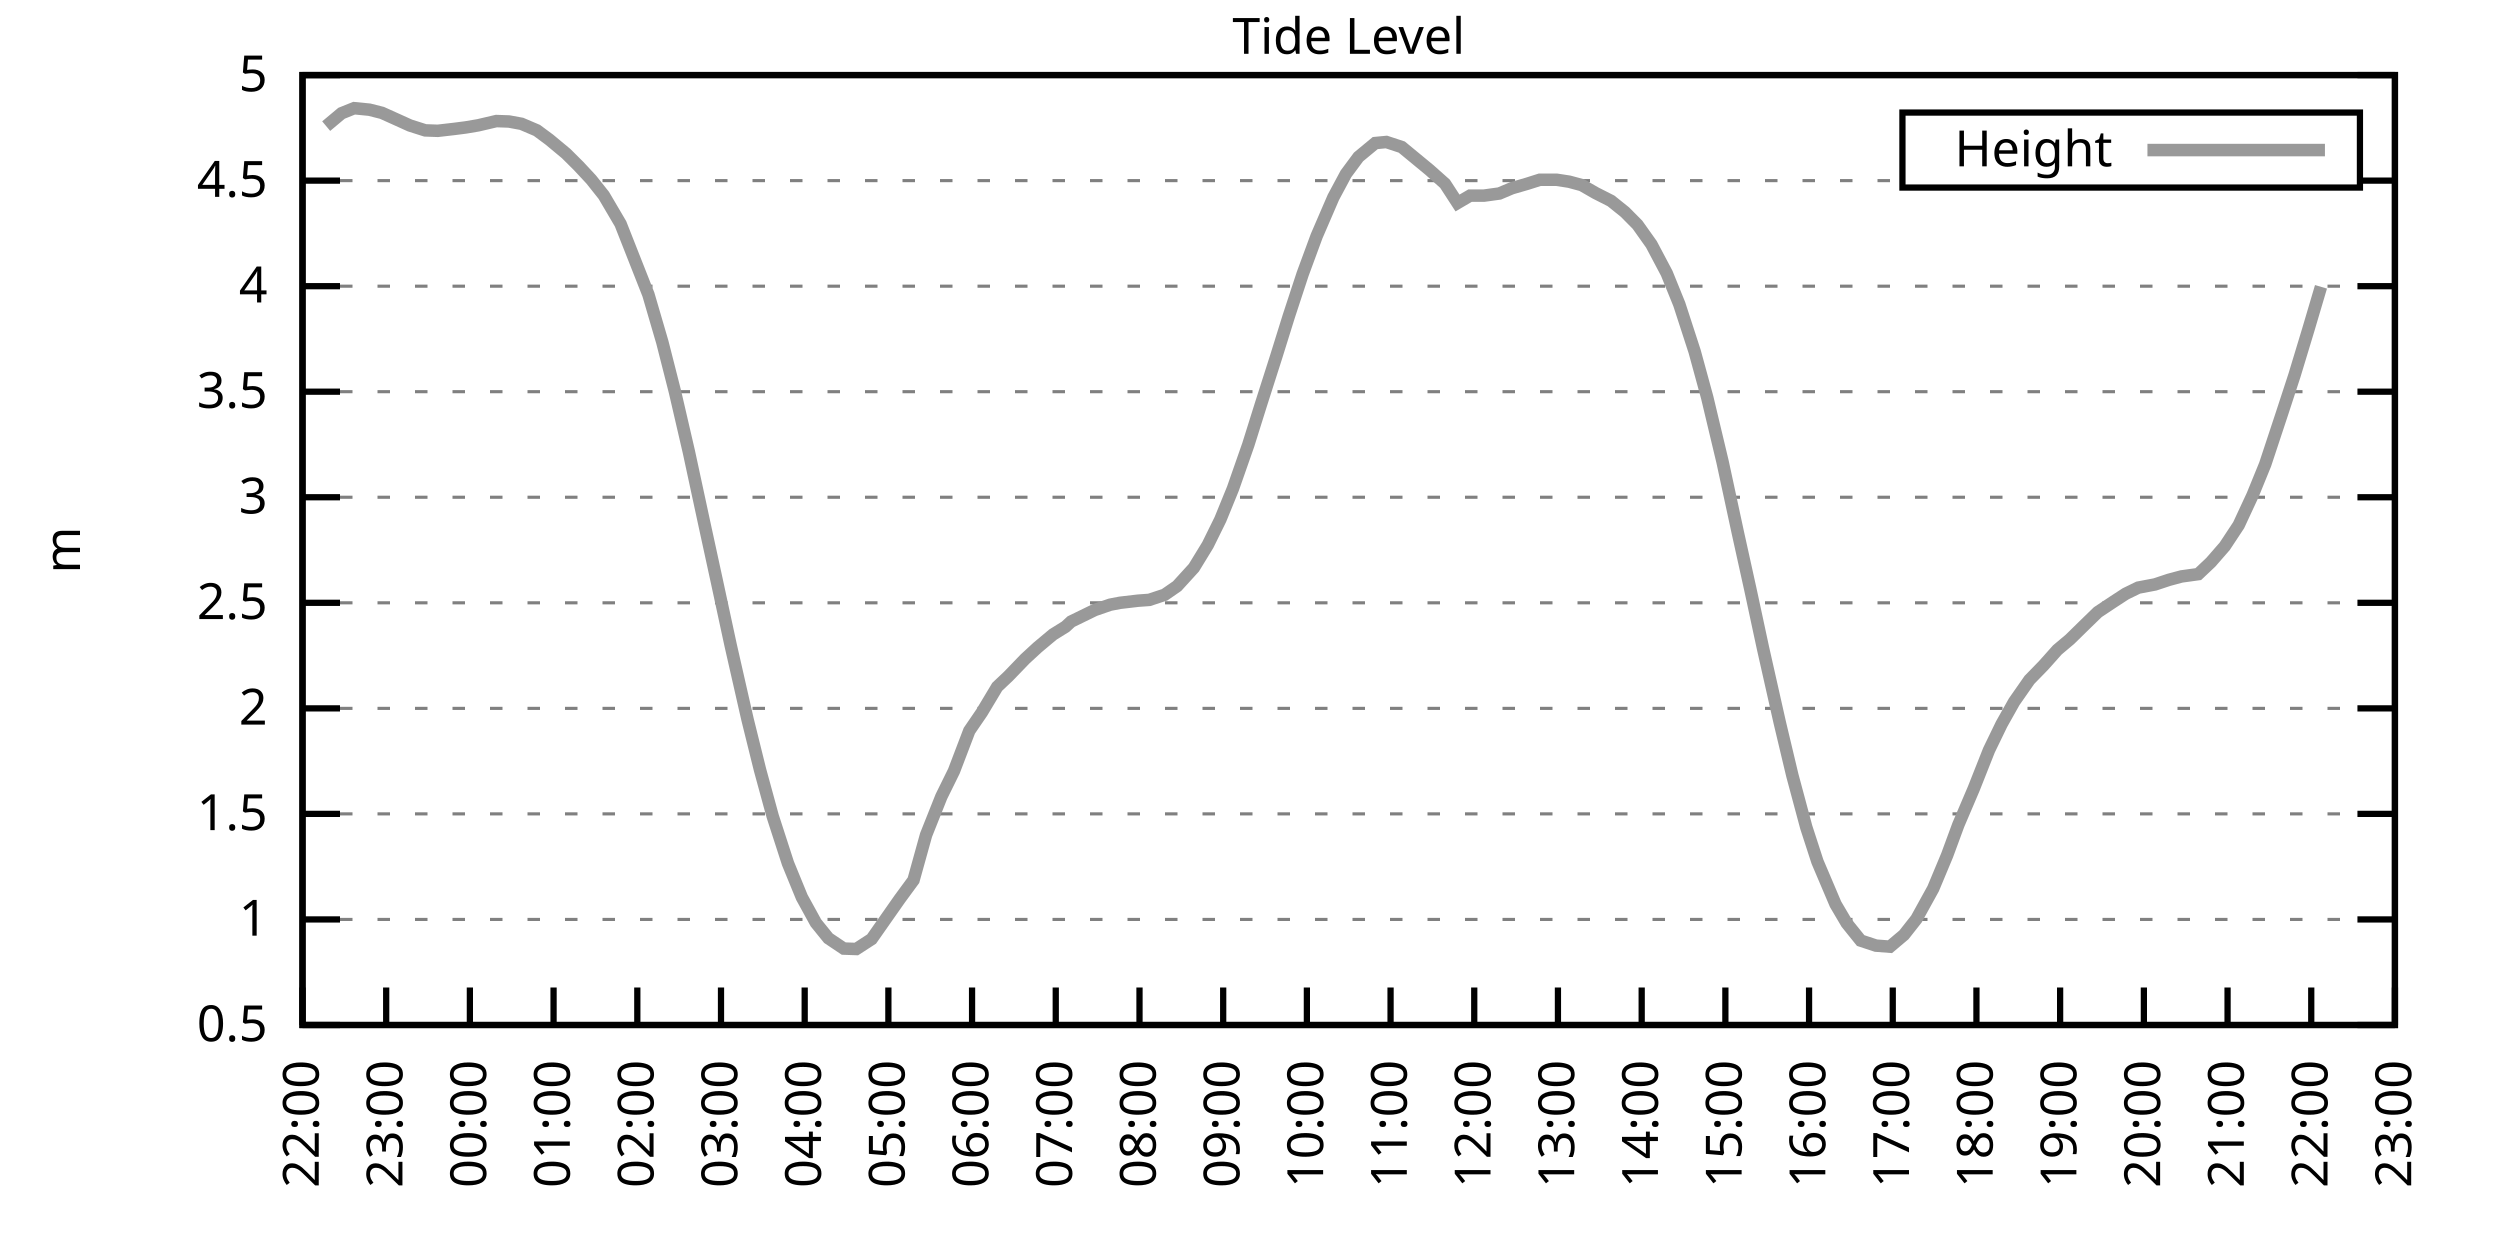
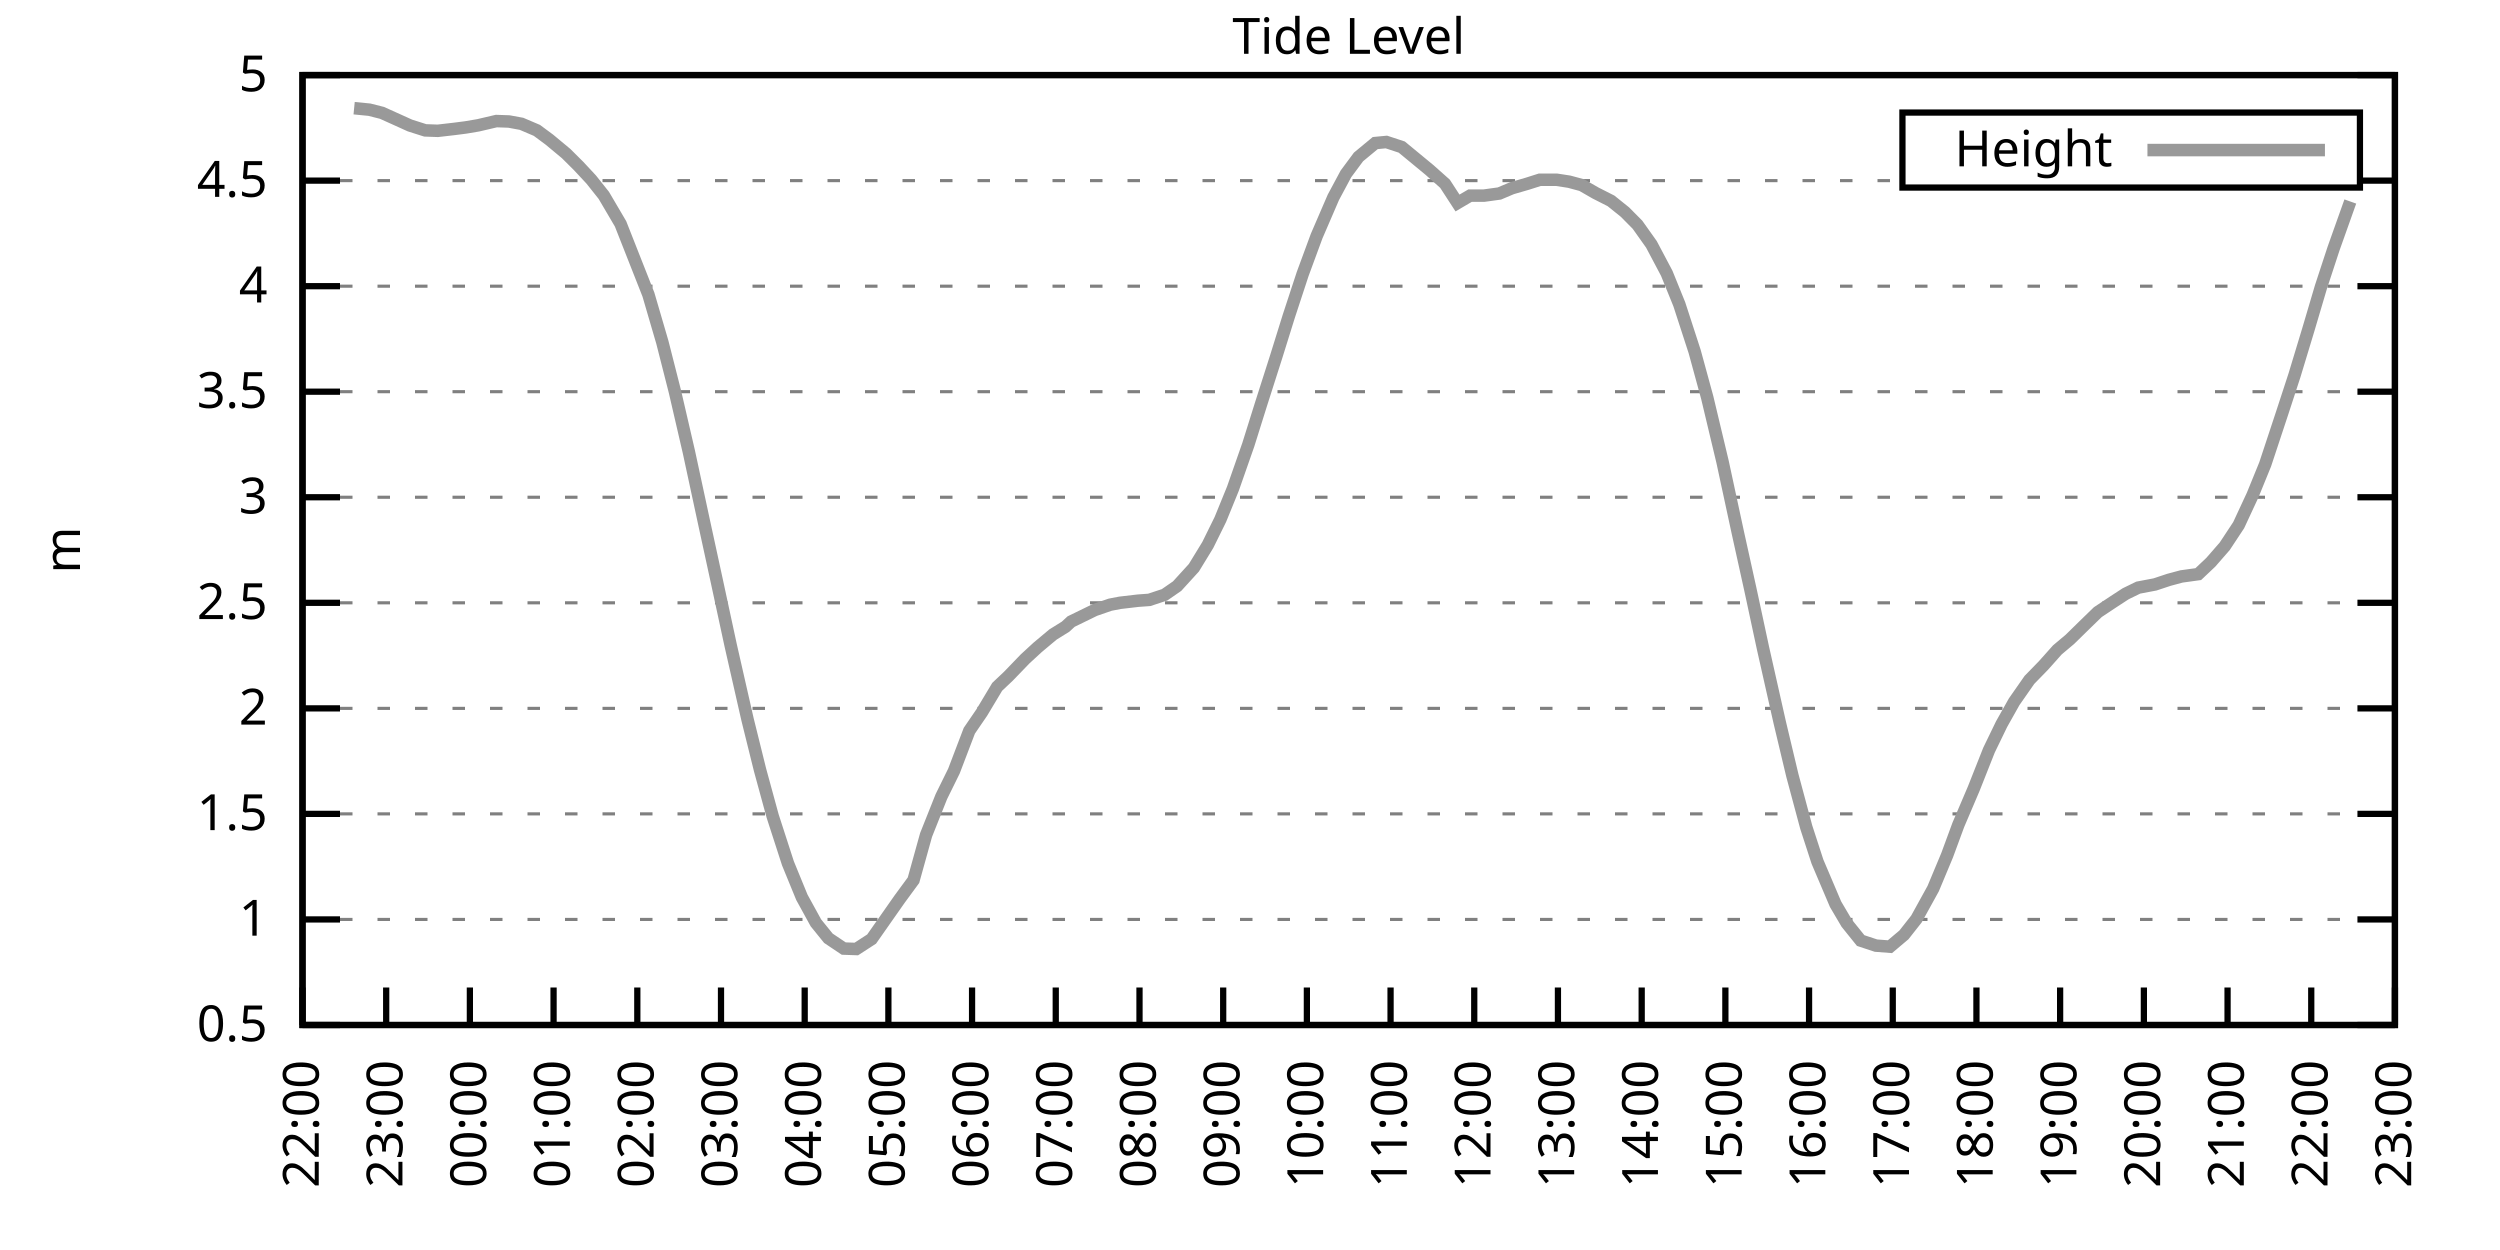
<svg xmlns="http://www.w3.org/2000/svg" xmlns:xlink="http://www.w3.org/1999/xlink" width="400" height="200" viewBox="0 0 400 200">
  <g id="gnuplot_canvas">
    <rect x="0" y="0" width="400" height="200" fill="none" />
    <defs>
      <circle id="gpDot" r="0.5" stroke-width="0.5" stroke="currentColor" />
      <path id="gpPt0" stroke-width="0.333" stroke="currentColor" d="M-1,0 h2 M0,-1 v2" />
      <path id="gpPt1" stroke-width="0.333" stroke="currentColor" d="M-1,-1 L1,1 M1,-1 L-1,1" />
      <path id="gpPt2" stroke-width="0.333" stroke="currentColor" d="M-1,0 L1,0 M0,-1 L0,1 M-1,-1 L1,1 M-1,1 L1,-1" />
      <rect id="gpPt3" stroke-width="0.333" stroke="currentColor" x="-1" y="-1" width="2" height="2" />
      <rect id="gpPt4" stroke-width="0.333" stroke="currentColor" fill="currentColor" x="-1" y="-1" width="2" height="2" />
      <circle id="gpPt5" stroke-width="0.333" stroke="currentColor" cx="0" cy="0" r="1" />
      <use xlink:href="#gpPt5" id="gpPt6" fill="currentColor" stroke="none" />
      <path id="gpPt7" stroke-width="0.333" stroke="currentColor" d="M0,-1.33 L-1.33,0.67 L1.33,0.67 z" />
      <use xlink:href="#gpPt7" id="gpPt8" fill="currentColor" stroke="none" />
      <use xlink:href="#gpPt7" id="gpPt9" stroke="currentColor" transform="rotate(180)" />
      <use xlink:href="#gpPt9" id="gpPt10" fill="currentColor" stroke="none" />
      <use xlink:href="#gpPt3" id="gpPt11" stroke="currentColor" transform="rotate(45)" />
      <use xlink:href="#gpPt11" id="gpPt12" fill="currentColor" stroke="none" />
      <path id="gpPt13" stroke-width="0.333" stroke="currentColor" d="M0,1.330 L1.265,0.411 L0.782,-1.067 L-0.782,-1.076 L-1.265,0.411 z" />
      <use xlink:href="#gpPt13" id="gpPt14" fill="currentColor" stroke="none" />
      <filter id="textbox" filterUnits="objectBoundingBox" x="0" y="0" height="1" width="1">
        <feFlood flood-color="white" flood-opacity="1" result="bgnd" />
        <feComposite in="SourceGraphic" in2="bgnd" operator="atop" />
      </filter>
      <filter id="greybox" filterUnits="objectBoundingBox" x="0" y="0" height="1" width="1">
        <feFlood flood-color="lightgrey" flood-opacity="1" result="grey" />
        <feComposite in="SourceGraphic" in2="grey" operator="atop" />
      </filter>
    </defs>
    <g fill="none" color="white" stroke="currentColor" stroke-width="1.00" stroke-linecap="butt" stroke-linejoin="miter">
</g>
    <g fill="none" color="black" stroke="currentColor" stroke-width="1.00" stroke-linecap="butt" stroke-linejoin="miter">
      <g stroke="none" shape-rendering="crispEdges">
        <polygon fill="rgb(255, 255, 255)" points="48.40,164.00 383.18,164.00 383.18,12.02 48.40,12.02 " />
      </g>
    </g>
    <g fill="none" color="black" stroke="currentColor" stroke-width="1.00" stroke-linecap="butt" stroke-linejoin="miter">
</g>
    <g fill="none" color="black" stroke="black" stroke-width="0.50" stroke-linecap="butt" stroke-linejoin="miter">
</g>
    <g fill="none" color="gray" stroke="currentColor" stroke-width="0.50" stroke-linecap="butt" stroke-linejoin="miter">
      <path stroke="gray" stroke-dasharray="2,4" class="gridline" d="M48.40,164.00 L383.19,164.00  " />
    </g>
    <g fill="none" color="gray" stroke="gray" stroke-width="1.00" stroke-linecap="butt" stroke-linejoin="miter">
</g>
    <g fill="none" color="black" stroke="currentColor" stroke-width="1.00" stroke-linecap="butt" stroke-linejoin="miter">
      <path stroke="black" d="M48.40,164.00 L54.40,164.00 M383.19,164.00 L377.19,164.00  " />
      <g transform="translate(42.80,166.60)" stroke="none" fill="black" font-family="Sans" font-size="8.00" text-anchor="end">
        <text>
          <tspan font-family="Sans"> 0.5</tspan>
        </text>
      </g>
    </g>
    <g fill="none" color="black" stroke="currentColor" stroke-width="1.00" stroke-linecap="butt" stroke-linejoin="miter">
</g>
    <g fill="none" color="black" stroke="black" stroke-width="0.50" stroke-linecap="butt" stroke-linejoin="miter">
</g>
    <g fill="none" color="gray" stroke="currentColor" stroke-width="0.50" stroke-linecap="butt" stroke-linejoin="miter">
      <path stroke="gray" stroke-dasharray="2,4" class="gridline" d="M48.40,147.11 L383.19,147.11  " />
    </g>
    <g fill="none" color="gray" stroke="gray" stroke-width="1.00" stroke-linecap="butt" stroke-linejoin="miter">
</g>
    <g fill="none" color="black" stroke="currentColor" stroke-width="1.00" stroke-linecap="butt" stroke-linejoin="miter">
      <path stroke="black" d="M48.40,147.11 L54.40,147.11 M383.19,147.11 L377.19,147.11  " />
      <g transform="translate(42.80,149.71)" stroke="none" fill="black" font-family="Sans" font-size="8.00" text-anchor="end">
        <text>
          <tspan font-family="Sans"> 1</tspan>
        </text>
      </g>
    </g>
    <g fill="none" color="black" stroke="currentColor" stroke-width="1.00" stroke-linecap="butt" stroke-linejoin="miter">
</g>
    <g fill="none" color="black" stroke="black" stroke-width="0.50" stroke-linecap="butt" stroke-linejoin="miter">
</g>
    <g fill="none" color="gray" stroke="currentColor" stroke-width="0.50" stroke-linecap="butt" stroke-linejoin="miter">
      <path stroke="gray" stroke-dasharray="2,4" class="gridline" d="M48.40,130.22 L383.19,130.22  " />
    </g>
    <g fill="none" color="gray" stroke="gray" stroke-width="1.00" stroke-linecap="butt" stroke-linejoin="miter">
</g>
    <g fill="none" color="black" stroke="currentColor" stroke-width="1.00" stroke-linecap="butt" stroke-linejoin="miter">
      <path stroke="black" d="M48.40,130.22 L54.40,130.22 M383.19,130.22 L377.19,130.22  " />
      <g transform="translate(42.80,132.82)" stroke="none" fill="black" font-family="Sans" font-size="8.00" text-anchor="end">
        <text>
          <tspan font-family="Sans"> 1.5</tspan>
        </text>
      </g>
    </g>
    <g fill="none" color="black" stroke="currentColor" stroke-width="1.00" stroke-linecap="butt" stroke-linejoin="miter">
</g>
    <g fill="none" color="black" stroke="black" stroke-width="0.50" stroke-linecap="butt" stroke-linejoin="miter">
</g>
    <g fill="none" color="gray" stroke="currentColor" stroke-width="0.50" stroke-linecap="butt" stroke-linejoin="miter">
      <path stroke="gray" stroke-dasharray="2,4" class="gridline" d="M48.40,113.34 L383.19,113.34  " />
    </g>
    <g fill="none" color="gray" stroke="gray" stroke-width="1.00" stroke-linecap="butt" stroke-linejoin="miter">
</g>
    <g fill="none" color="black" stroke="currentColor" stroke-width="1.00" stroke-linecap="butt" stroke-linejoin="miter">
      <path stroke="black" d="M48.40,113.34 L54.40,113.34 M383.19,113.34 L377.19,113.34  " />
      <g transform="translate(42.80,115.94)" stroke="none" fill="black" font-family="Sans" font-size="8.00" text-anchor="end">
        <text>
          <tspan font-family="Sans"> 2</tspan>
        </text>
      </g>
    </g>
    <g fill="none" color="black" stroke="currentColor" stroke-width="1.00" stroke-linecap="butt" stroke-linejoin="miter">
</g>
    <g fill="none" color="black" stroke="black" stroke-width="0.50" stroke-linecap="butt" stroke-linejoin="miter">
</g>
    <g fill="none" color="gray" stroke="currentColor" stroke-width="0.50" stroke-linecap="butt" stroke-linejoin="miter">
      <path stroke="gray" stroke-dasharray="2,4" class="gridline" d="M48.40,96.45 L383.19,96.45  " />
    </g>
    <g fill="none" color="gray" stroke="gray" stroke-width="1.00" stroke-linecap="butt" stroke-linejoin="miter">
</g>
    <g fill="none" color="black" stroke="currentColor" stroke-width="1.00" stroke-linecap="butt" stroke-linejoin="miter">
      <path stroke="black" d="M48.40,96.45 L54.40,96.45 M383.19,96.45 L377.19,96.45  " />
      <g transform="translate(42.80,99.05)" stroke="none" fill="black" font-family="Sans" font-size="8.00" text-anchor="end">
        <text>
          <tspan font-family="Sans"> 2.5</tspan>
        </text>
      </g>
    </g>
    <g fill="none" color="black" stroke="currentColor" stroke-width="1.00" stroke-linecap="butt" stroke-linejoin="miter">
</g>
    <g fill="none" color="black" stroke="black" stroke-width="0.50" stroke-linecap="butt" stroke-linejoin="miter">
</g>
    <g fill="none" color="gray" stroke="currentColor" stroke-width="0.50" stroke-linecap="butt" stroke-linejoin="miter">
      <path stroke="gray" stroke-dasharray="2,4" class="gridline" d="M48.40,79.56 L383.19,79.56  " />
    </g>
    <g fill="none" color="gray" stroke="gray" stroke-width="1.00" stroke-linecap="butt" stroke-linejoin="miter">
</g>
    <g fill="none" color="black" stroke="currentColor" stroke-width="1.00" stroke-linecap="butt" stroke-linejoin="miter">
      <path stroke="black" d="M48.40,79.56 L54.40,79.56 M383.19,79.56 L377.19,79.56  " />
      <g transform="translate(42.80,82.16)" stroke="none" fill="black" font-family="Sans" font-size="8.00" text-anchor="end">
        <text>
          <tspan font-family="Sans"> 3</tspan>
        </text>
      </g>
    </g>
    <g fill="none" color="black" stroke="currentColor" stroke-width="1.00" stroke-linecap="butt" stroke-linejoin="miter">
</g>
    <g fill="none" color="black" stroke="black" stroke-width="0.50" stroke-linecap="butt" stroke-linejoin="miter">
</g>
    <g fill="none" color="gray" stroke="currentColor" stroke-width="0.50" stroke-linecap="butt" stroke-linejoin="miter">
      <path stroke="gray" stroke-dasharray="2,4" class="gridline" d="M48.40,62.67 L383.19,62.67  " />
    </g>
    <g fill="none" color="gray" stroke="gray" stroke-width="1.00" stroke-linecap="butt" stroke-linejoin="miter">
</g>
    <g fill="none" color="black" stroke="currentColor" stroke-width="1.00" stroke-linecap="butt" stroke-linejoin="miter">
      <path stroke="black" d="M48.40,62.67 L54.40,62.67 M383.19,62.67 L377.19,62.67  " />
      <g transform="translate(42.80,65.27)" stroke="none" fill="black" font-family="Sans" font-size="8.00" text-anchor="end">
        <text>
          <tspan font-family="Sans"> 3.5</tspan>
        </text>
      </g>
    </g>
    <g fill="none" color="black" stroke="currentColor" stroke-width="1.00" stroke-linecap="butt" stroke-linejoin="miter">
</g>
    <g fill="none" color="black" stroke="black" stroke-width="0.50" stroke-linecap="butt" stroke-linejoin="miter">
</g>
    <g fill="none" color="gray" stroke="currentColor" stroke-width="0.50" stroke-linecap="butt" stroke-linejoin="miter">
      <path stroke="gray" stroke-dasharray="2,4" class="gridline" d="M48.40,45.79 L383.19,45.79  " />
    </g>
    <g fill="none" color="gray" stroke="gray" stroke-width="1.00" stroke-linecap="butt" stroke-linejoin="miter">
</g>
    <g fill="none" color="black" stroke="currentColor" stroke-width="1.00" stroke-linecap="butt" stroke-linejoin="miter">
      <path stroke="black" d="M48.40,45.79 L54.40,45.79 M383.19,45.79 L377.19,45.79  " />
      <g transform="translate(42.80,48.39)" stroke="none" fill="black" font-family="Sans" font-size="8.00" text-anchor="end">
        <text>
          <tspan font-family="Sans"> 4</tspan>
        </text>
      </g>
    </g>
    <g fill="none" color="black" stroke="currentColor" stroke-width="1.00" stroke-linecap="butt" stroke-linejoin="miter">
</g>
    <g fill="none" color="black" stroke="black" stroke-width="0.50" stroke-linecap="butt" stroke-linejoin="miter">
</g>
    <g fill="none" color="gray" stroke="currentColor" stroke-width="0.50" stroke-linecap="butt" stroke-linejoin="miter">
      <path stroke="gray" stroke-dasharray="2,4" class="gridline" d="M48.40,28.90 L304.39,28.90 M377.59,28.90 L383.19,28.90  " />
    </g>
    <g fill="none" color="gray" stroke="gray" stroke-width="1.00" stroke-linecap="butt" stroke-linejoin="miter">
</g>
    <g fill="none" color="black" stroke="currentColor" stroke-width="1.00" stroke-linecap="butt" stroke-linejoin="miter">
      <path stroke="black" d="M48.40,28.90 L54.40,28.90 M383.19,28.90 L377.19,28.90  " />
      <g transform="translate(42.80,31.50)" stroke="none" fill="black" font-family="Sans" font-size="8.00" text-anchor="end">
        <text>
          <tspan font-family="Sans"> 4.5</tspan>
        </text>
      </g>
    </g>
    <g fill="none" color="black" stroke="currentColor" stroke-width="1.00" stroke-linecap="butt" stroke-linejoin="miter">
</g>
    <g fill="none" color="black" stroke="black" stroke-width="0.50" stroke-linecap="butt" stroke-linejoin="miter">
</g>
    <g fill="none" color="gray" stroke="currentColor" stroke-width="0.50" stroke-linecap="butt" stroke-linejoin="miter">
      <path stroke="gray" stroke-dasharray="2,4" class="gridline" d="M48.40,12.01 L383.19,12.01  " />
    </g>
    <g fill="none" color="gray" stroke="gray" stroke-width="1.00" stroke-linecap="butt" stroke-linejoin="miter">
</g>
    <g fill="none" color="black" stroke="currentColor" stroke-width="1.00" stroke-linecap="butt" stroke-linejoin="miter">
      <path stroke="black" d="M48.40,12.01 L54.40,12.01 M383.19,12.01 L377.19,12.01  " />
      <g transform="translate(42.80,14.61)" stroke="none" fill="black" font-family="Sans" font-size="8.00" text-anchor="end">
        <text>
          <tspan font-family="Sans"> 5</tspan>
        </text>
      </g>
    </g>
    <g fill="none" color="black" stroke="currentColor" stroke-width="1.00" stroke-linecap="butt" stroke-linejoin="miter">
      <path stroke="black" d="M48.40,164.00 L48.40,158.00  " />
      <g transform="translate(51.00,169.60) rotate(270.00)" stroke="none" fill="black" font-family="Sans" font-size="8.00" text-anchor="end">
        <text>
          <tspan font-family="Sans">22:00</tspan>
        </text>
      </g>
    </g>
    <g fill="none" color="black" stroke="currentColor" stroke-width="1.00" stroke-linecap="butt" stroke-linejoin="miter">
      <path stroke="black" d="M61.79,164.00 L61.79,158.00  " />
      <g transform="translate(64.39,169.60) rotate(270.00)" stroke="none" fill="black" font-family="Sans" font-size="8.00" text-anchor="end">
        <text>
          <tspan font-family="Sans">23:00</tspan>
        </text>
      </g>
    </g>
    <g fill="none" color="black" stroke="currentColor" stroke-width="1.00" stroke-linecap="butt" stroke-linejoin="miter">
      <path stroke="black" d="M75.18,164.00 L75.18,158.00  " />
      <g transform="translate(77.78,169.60) rotate(270.00)" stroke="none" fill="black" font-family="Sans" font-size="8.00" text-anchor="end">
        <text>
          <tspan font-family="Sans">00:00</tspan>
        </text>
      </g>
    </g>
    <g fill="none" color="black" stroke="currentColor" stroke-width="1.00" stroke-linecap="butt" stroke-linejoin="miter">
      <path stroke="black" d="M88.57,164.00 L88.57,158.00  " />
      <g transform="translate(91.17,169.60) rotate(270.00)" stroke="none" fill="black" font-family="Sans" font-size="8.00" text-anchor="end">
        <text>
          <tspan font-family="Sans">01:00</tspan>
        </text>
      </g>
    </g>
    <g fill="none" color="black" stroke="currentColor" stroke-width="1.00" stroke-linecap="butt" stroke-linejoin="miter">
      <path stroke="black" d="M101.97,164.00 L101.97,158.00  " />
      <g transform="translate(104.57,169.60) rotate(270.00)" stroke="none" fill="black" font-family="Sans" font-size="8.00" text-anchor="end">
        <text>
          <tspan font-family="Sans">02:00</tspan>
        </text>
      </g>
    </g>
    <g fill="none" color="black" stroke="currentColor" stroke-width="1.00" stroke-linecap="butt" stroke-linejoin="miter">
      <path stroke="black" d="M115.36,164.00 L115.36,158.00  " />
      <g transform="translate(117.96,169.60) rotate(270.00)" stroke="none" fill="black" font-family="Sans" font-size="8.00" text-anchor="end">
        <text>
          <tspan font-family="Sans">03:00</tspan>
        </text>
      </g>
    </g>
    <g fill="none" color="black" stroke="currentColor" stroke-width="1.00" stroke-linecap="butt" stroke-linejoin="miter">
      <path stroke="black" d="M128.75,164.00 L128.75,158.00  " />
      <g transform="translate(131.35,169.60) rotate(270.00)" stroke="none" fill="black" font-family="Sans" font-size="8.00" text-anchor="end">
        <text>
          <tspan font-family="Sans">04:00</tspan>
        </text>
      </g>
    </g>
    <g fill="none" color="black" stroke="currentColor" stroke-width="1.00" stroke-linecap="butt" stroke-linejoin="miter">
      <path stroke="black" d="M142.14,164.00 L142.14,158.00  " />
      <g transform="translate(144.74,169.60) rotate(270.00)" stroke="none" fill="black" font-family="Sans" font-size="8.00" text-anchor="end">
        <text>
          <tspan font-family="Sans">05:00</tspan>
        </text>
      </g>
    </g>
    <g fill="none" color="black" stroke="currentColor" stroke-width="1.00" stroke-linecap="butt" stroke-linejoin="miter">
      <path stroke="black" d="M155.53,164.00 L155.53,158.00  " />
      <g transform="translate(158.13,169.60) rotate(270.00)" stroke="none" fill="black" font-family="Sans" font-size="8.00" text-anchor="end">
        <text>
          <tspan font-family="Sans">06:00</tspan>
        </text>
      </g>
    </g>
    <g fill="none" color="black" stroke="currentColor" stroke-width="1.00" stroke-linecap="butt" stroke-linejoin="miter">
      <path stroke="black" d="M168.92,164.00 L168.92,158.00  " />
      <g transform="translate(171.52,169.60) rotate(270.00)" stroke="none" fill="black" font-family="Sans" font-size="8.00" text-anchor="end">
        <text>
          <tspan font-family="Sans">07:00</tspan>
        </text>
      </g>
    </g>
    <g fill="none" color="black" stroke="currentColor" stroke-width="1.00" stroke-linecap="butt" stroke-linejoin="miter">
      <path stroke="black" d="M182.32,164.00 L182.32,158.00  " />
      <g transform="translate(184.92,169.60) rotate(270.00)" stroke="none" fill="black" font-family="Sans" font-size="8.00" text-anchor="end">
        <text>
          <tspan font-family="Sans">08:00</tspan>
        </text>
      </g>
    </g>
    <g fill="none" color="black" stroke="currentColor" stroke-width="1.00" stroke-linecap="butt" stroke-linejoin="miter">
      <path stroke="black" d="M195.71,164.00 L195.71,158.00  " />
      <g transform="translate(198.31,169.60) rotate(270.00)" stroke="none" fill="black" font-family="Sans" font-size="8.00" text-anchor="end">
        <text>
          <tspan font-family="Sans">09:00</tspan>
        </text>
      </g>
    </g>
    <g fill="none" color="black" stroke="currentColor" stroke-width="1.00" stroke-linecap="butt" stroke-linejoin="miter">
      <path stroke="black" d="M209.10,164.00 L209.10,158.00  " />
      <g transform="translate(211.70,169.60) rotate(270.00)" stroke="none" fill="black" font-family="Sans" font-size="8.00" text-anchor="end">
        <text>
          <tspan font-family="Sans">10:00</tspan>
        </text>
      </g>
    </g>
    <g fill="none" color="black" stroke="currentColor" stroke-width="1.00" stroke-linecap="butt" stroke-linejoin="miter">
      <path stroke="black" d="M222.49,164.00 L222.49,158.00  " />
      <g transform="translate(225.09,169.60) rotate(270.00)" stroke="none" fill="black" font-family="Sans" font-size="8.00" text-anchor="end">
        <text>
          <tspan font-family="Sans">11:00</tspan>
        </text>
      </g>
    </g>
    <g fill="none" color="black" stroke="currentColor" stroke-width="1.00" stroke-linecap="butt" stroke-linejoin="miter">
      <path stroke="black" d="M235.88,164.00 L235.88,158.00  " />
      <g transform="translate(238.48,169.60) rotate(270.00)" stroke="none" fill="black" font-family="Sans" font-size="8.00" text-anchor="end">
        <text>
          <tspan font-family="Sans">12:00</tspan>
        </text>
      </g>
    </g>
    <g fill="none" color="black" stroke="currentColor" stroke-width="1.00" stroke-linecap="butt" stroke-linejoin="miter">
      <path stroke="black" d="M249.27,164.00 L249.27,158.00  " />
      <g transform="translate(251.87,169.60) rotate(270.00)" stroke="none" fill="black" font-family="Sans" font-size="8.00" text-anchor="end">
        <text>
          <tspan font-family="Sans">13:00</tspan>
        </text>
      </g>
    </g>
    <g fill="none" color="black" stroke="currentColor" stroke-width="1.00" stroke-linecap="butt" stroke-linejoin="miter">
      <path stroke="black" d="M262.67,164.00 L262.67,158.00  " />
      <g transform="translate(265.27,169.60) rotate(270.00)" stroke="none" fill="black" font-family="Sans" font-size="8.00" text-anchor="end">
        <text>
          <tspan font-family="Sans">14:00</tspan>
        </text>
      </g>
    </g>
    <g fill="none" color="black" stroke="currentColor" stroke-width="1.00" stroke-linecap="butt" stroke-linejoin="miter">
      <path stroke="black" d="M276.06,164.00 L276.06,158.00  " />
      <g transform="translate(278.66,169.60) rotate(270.00)" stroke="none" fill="black" font-family="Sans" font-size="8.00" text-anchor="end">
        <text>
          <tspan font-family="Sans">15:00</tspan>
        </text>
      </g>
    </g>
    <g fill="none" color="black" stroke="currentColor" stroke-width="1.00" stroke-linecap="butt" stroke-linejoin="miter">
      <path stroke="black" d="M289.45,164.00 L289.45,158.00  " />
      <g transform="translate(292.05,169.60) rotate(270.00)" stroke="none" fill="black" font-family="Sans" font-size="8.00" text-anchor="end">
        <text>
          <tspan font-family="Sans">16:00</tspan>
        </text>
      </g>
    </g>
    <g fill="none" color="black" stroke="currentColor" stroke-width="1.00" stroke-linecap="butt" stroke-linejoin="miter">
      <path stroke="black" d="M302.84,164.00 L302.84,158.00  " />
      <g transform="translate(305.44,169.60) rotate(270.00)" stroke="none" fill="black" font-family="Sans" font-size="8.00" text-anchor="end">
        <text>
          <tspan font-family="Sans">17:00</tspan>
        </text>
      </g>
    </g>
    <g fill="none" color="black" stroke="currentColor" stroke-width="1.00" stroke-linecap="butt" stroke-linejoin="miter">
      <path stroke="black" d="M316.23,164.00 L316.23,158.00  " />
      <g transform="translate(318.83,169.60) rotate(270.00)" stroke="none" fill="black" font-family="Sans" font-size="8.00" text-anchor="end">
        <text>
          <tspan font-family="Sans">18:00</tspan>
        </text>
      </g>
    </g>
    <g fill="none" color="black" stroke="currentColor" stroke-width="1.00" stroke-linecap="butt" stroke-linejoin="miter">
      <path stroke="black" d="M329.62,164.00 L329.62,158.00  " />
      <g transform="translate(332.22,169.60) rotate(270.00)" stroke="none" fill="black" font-family="Sans" font-size="8.00" text-anchor="end">
        <text>
          <tspan font-family="Sans">19:00</tspan>
        </text>
      </g>
    </g>
    <g fill="none" color="black" stroke="currentColor" stroke-width="1.00" stroke-linecap="butt" stroke-linejoin="miter">
      <path stroke="black" d="M343.02,164.00 L343.02,158.00  " />
      <g transform="translate(345.62,169.60) rotate(270.00)" stroke="none" fill="black" font-family="Sans" font-size="8.00" text-anchor="end">
        <text>
          <tspan font-family="Sans">20:00</tspan>
        </text>
      </g>
    </g>
    <g fill="none" color="black" stroke="currentColor" stroke-width="1.00" stroke-linecap="butt" stroke-linejoin="miter">
      <path stroke="black" d="M356.41,164.00 L356.41,158.00  " />
      <g transform="translate(359.01,169.60) rotate(270.00)" stroke="none" fill="black" font-family="Sans" font-size="8.00" text-anchor="end">
        <text>
          <tspan font-family="Sans">21:00</tspan>
        </text>
      </g>
    </g>
    <g fill="none" color="black" stroke="currentColor" stroke-width="1.00" stroke-linecap="butt" stroke-linejoin="miter">
      <path stroke="black" d="M369.80,164.00 L369.80,158.00  " />
      <g transform="translate(372.40,169.60) rotate(270.00)" stroke="none" fill="black" font-family="Sans" font-size="8.00" text-anchor="end">
        <text>
          <tspan font-family="Sans">22:00</tspan>
        </text>
      </g>
    </g>
    <g fill="none" color="black" stroke="currentColor" stroke-width="1.00" stroke-linecap="butt" stroke-linejoin="miter">
      <path stroke="black" d="M383.19,164.00 L383.19,158.00  " />
      <g transform="translate(385.79,169.60) rotate(270.00)" stroke="none" fill="black" font-family="Sans" font-size="8.00" text-anchor="end">
        <text>
          <tspan font-family="Sans">23:00</tspan>
        </text>
      </g>
    </g>
    <g fill="none" color="black" stroke="currentColor" stroke-width="1.00" stroke-linecap="butt" stroke-linejoin="miter">
</g>
    <g fill="none" color="black" stroke="currentColor" stroke-width="1.00" stroke-linecap="butt" stroke-linejoin="miter">
      <path stroke="black" d="M48.40,12.01 L48.40,164.00 L383.19,164.00 L383.19,12.01 L48.40,12.01 Z  " />
    </g>
    <g fill="none" color="black" stroke="currentColor" stroke-width="1.00" stroke-linecap="butt" stroke-linejoin="miter">
</g>
    <g fill="none" color="black" stroke="currentColor" stroke-width="1.00" stroke-linecap="butt" stroke-linejoin="miter">
      <path stroke="black" d="M304.39,30.01 L304.39,18.01 L377.59,18.01 L377.59,30.01 L304.39,30.01 Z  " />
    </g>
    <g id="Tide_level_plot_1">
      <g fill="none" color="white" stroke="black" stroke-width="2.00" stroke-linecap="butt" stroke-linejoin="miter">
</g>
      <g fill="none" color="black" stroke="currentColor" stroke-width="2.00" stroke-linecap="butt" stroke-linejoin="miter">
        <g transform="translate(337.99,26.61)" stroke="none" fill="black" font-family="Sans" font-size="8.00" text-anchor="end">
          <text>
            <tspan font-family="Sans">Height</tspan>
          </text>
        </g>
      </g>
      <g fill="none" color="black" stroke="currentColor" stroke-width="2.00" stroke-linecap="butt" stroke-linejoin="miter">
-         <path stroke="rgb(153, 153, 153)" d="M343.59,24.01 L371.99,24.01 M52.19,20.18 L54.65,18.12 L56.66,17.31 L59.11,17.55 L61.12,18.06 L63.58,19.17   L65.59,20.08 L68.04,20.86 L70.05,20.93 L72.73,20.62 L74.51,20.39 L76.52,20.05 L79.42,19.37 L81.43,19.44   L83.44,19.81 L85.90,20.86 L87.91,22.35 L90.58,24.57 L92.59,26.57 L94.60,28.73 L96.61,31.26 L99.29,35.82   L103.75,47.14 L105.98,54.77 L107.99,62.67 L110.22,72.30 L112.68,83.72 L114.69,92.97 L116.92,103.31 L119.60,115.09   L121.61,123.20 L123.62,130.56 L126.07,138.13 L128.30,143.57 L130.54,147.65 L132.54,150.12 L135.00,151.77 L137.01,151.84   L139.46,150.25 L143.93,143.87 L146.16,140.83 L148.17,133.60 L150.62,127.45 L152.63,123.37 L155.09,116.92 L157.10,113.98   L159.55,109.89 L161.34,108.20 L164.01,105.43 L166.02,103.58 L168.48,101.52 L170.49,100.27 L171.38,99.45 L175.17,97.60   L177.63,96.75 L179.19,96.45 L182.09,96.11 L183.88,95.98 L186.33,95.17 L188.34,93.78 L191.02,90.84 L193.25,87.19   L195.26,83.11 L197.27,78.18 L199.73,71.15 L201.73,64.77 L204.19,57.07 L206.20,50.62 L208.43,43.83 L210.66,37.78   L213.34,31.57 L215.35,27.82 L217.36,25.11 L220.04,22.89 L221.82,22.72 L224.28,23.53 L226.73,25.55 L228.74,27.21   L231.20,29.40 L233.20,32.48 L235.21,31.30 L237.44,31.30 L239.90,30.96 L241.91,30.11 L244.36,29.40 L246.37,28.76   L249.05,28.76 L251.06,29.07 L253.07,29.61 L255.30,30.89 L257.76,32.14 L259.99,33.93 L262.00,35.96 L264.23,39.10   L266.68,43.73 L268.69,48.69 L271.15,56.26 L273.16,63.62 L275.61,73.89 L278.07,85.30 L280.07,94.35 L282.08,103.71   L284.76,115.60 L286.77,124.04 L289.00,132.35 L290.79,137.86 L293.69,144.68 L295.48,147.72 L297.71,150.49 L300.16,151.30   L302.39,151.47 L304.63,149.58 L306.63,147.04 L309.31,142.18 L311.54,136.84 L313.33,131.98 L315.79,126.21 L318.24,120.02   L320.25,115.87 L322.26,112.29 L324.71,108.78 L326.95,106.48 L329.18,103.98 L331.19,102.29 L333.64,99.89 L335.65,97.94   L338.10,96.31 L340.11,95.00 L342.12,94.02 L344.80,93.51 L347.03,92.77 L349.04,92.23 L351.72,91.86 L353.73,89.96   L355.96,87.40 L358.19,84.02 L360.42,79.22 L362.43,74.29 L365.11,66.19 L367.12,60.04 L369.35,52.68 L371.36,45.89    " />
+         <path stroke="rgb(153, 153, 153)" d="M343.59,24.01 L371.99,24.01 M56.66,17.31 L59.11,17.55 L61.12,18.06 L63.58,19.17 L65.59,20.08 L68.04,20.86   L70.05,20.93 L72.73,20.62 L74.51,20.39 L76.52,20.05 L79.42,19.37 L81.43,19.44 L83.44,19.81 L85.90,20.86   L87.91,22.35 L90.58,24.57 L92.59,26.57 L94.60,28.73 L96.61,31.26 L99.29,35.82 L103.75,47.14 L105.98,54.77   L107.99,62.67 L110.22,72.30 L112.68,83.72 L114.69,92.97 L116.92,103.31 L119.60,115.09 L121.61,123.20 L123.62,130.56   L126.07,138.13 L128.30,143.57 L130.54,147.65 L132.54,150.12 L135.00,151.77 L137.01,151.84 L139.46,150.25 L143.93,143.87   L146.16,140.83 L148.17,133.60 L150.62,127.45 L152.63,123.37 L155.09,116.92 L157.10,113.98 L159.55,109.89 L161.34,108.20   L164.01,105.43 L166.02,103.58 L168.48,101.52 L170.49,100.27 L171.38,99.45 L175.17,97.60 L177.63,96.75 L179.19,96.45   L182.09,96.11 L183.88,95.98 L186.33,95.17 L188.34,93.78 L191.02,90.84 L193.25,87.19 L195.26,83.11 L197.27,78.18   L199.73,71.15 L201.73,64.77 L204.19,57.07 L206.20,50.62 L208.43,43.83 L210.66,37.78 L213.34,31.57 L215.35,27.82   L217.36,25.11 L220.04,22.89 L221.82,22.72 L224.28,23.53 L226.73,25.55 L228.74,27.21 L231.20,29.40 L233.20,32.48   L235.21,31.30 L237.44,31.30 L239.90,30.96 L241.91,30.11 L244.36,29.40 L246.37,28.76 L249.05,28.76 L251.06,29.07   L253.07,29.61 L255.30,30.89 L257.76,32.14 L259.99,33.93 L262.00,35.96 L264.23,39.10 L266.68,43.73 L268.69,48.69   L271.15,56.26 L273.16,63.62 L275.61,73.89 L278.07,85.30 L280.07,94.35 L282.08,103.71 L284.76,115.60 L286.77,124.04   L289.00,132.35 L290.79,137.86 L293.69,144.68 L295.48,147.72 L297.71,150.49 L300.16,151.30 L302.39,151.47 L304.63,149.58   L306.63,147.04 L309.31,142.18 L311.54,136.84 L313.33,131.98 L315.79,126.21 L318.24,120.02 L320.25,115.87 L322.26,112.29   L324.71,108.78 L326.95,106.48 L329.18,103.98 L331.19,102.29 L333.64,99.89 L335.65,97.94 L338.10,96.31 L340.11,95.00   L342.12,94.02 L344.80,93.51 L347.03,92.77 L349.04,92.23 L351.72,91.86 L353.73,89.96 L355.96,87.40 L358.19,84.02   L360.42,79.22 L362.43,74.29 L365.11,66.19 L367.12,60.04 L369.35,52.68 L371.36,45.89 L373.37,39.77 L376.05,32.24    " />
      </g>
    </g>
    <g fill="none" color="black" stroke="currentColor" stroke-width="2.00" stroke-linecap="butt" stroke-linejoin="miter">
</g>
    <g fill="none" color="black" stroke="black" stroke-width="1.00" stroke-linecap="butt" stroke-linejoin="miter">
</g>
    <g fill="none" color="black" stroke="currentColor" stroke-width="1.00" stroke-linecap="butt" stroke-linejoin="miter">
      <path stroke="black" d="M48.40,12.01 L48.40,164.00 L383.19,164.00 L383.19,12.01 L48.40,12.01 Z  " />
      <g transform="translate(12.80,88.01) rotate(270.00)" stroke="none" fill="black" font-family="Sans" font-size="8.00" text-anchor="middle">
        <text>
          <tspan font-family="Sans">m</tspan>
        </text>
      </g>
    </g>
    <g fill="none" color="black" stroke="currentColor" stroke-width="1.00" stroke-linecap="butt" stroke-linejoin="miter">
</g>
    <g fill="none" color="black" stroke="currentColor" stroke-width="1.00" stroke-linecap="butt" stroke-linejoin="miter">
      <g transform="translate(215.79,8.61)" stroke="none" fill="black" font-family="Sans" font-size="8.00" text-anchor="middle">
        <text>
          <tspan font-family="Sans">Tide Level</tspan>
        </text>
      </g>
    </g>
    <g fill="none" color="black" stroke="currentColor" stroke-width="1.00" stroke-linecap="butt" stroke-linejoin="miter">
</g>
  </g>
</svg>
